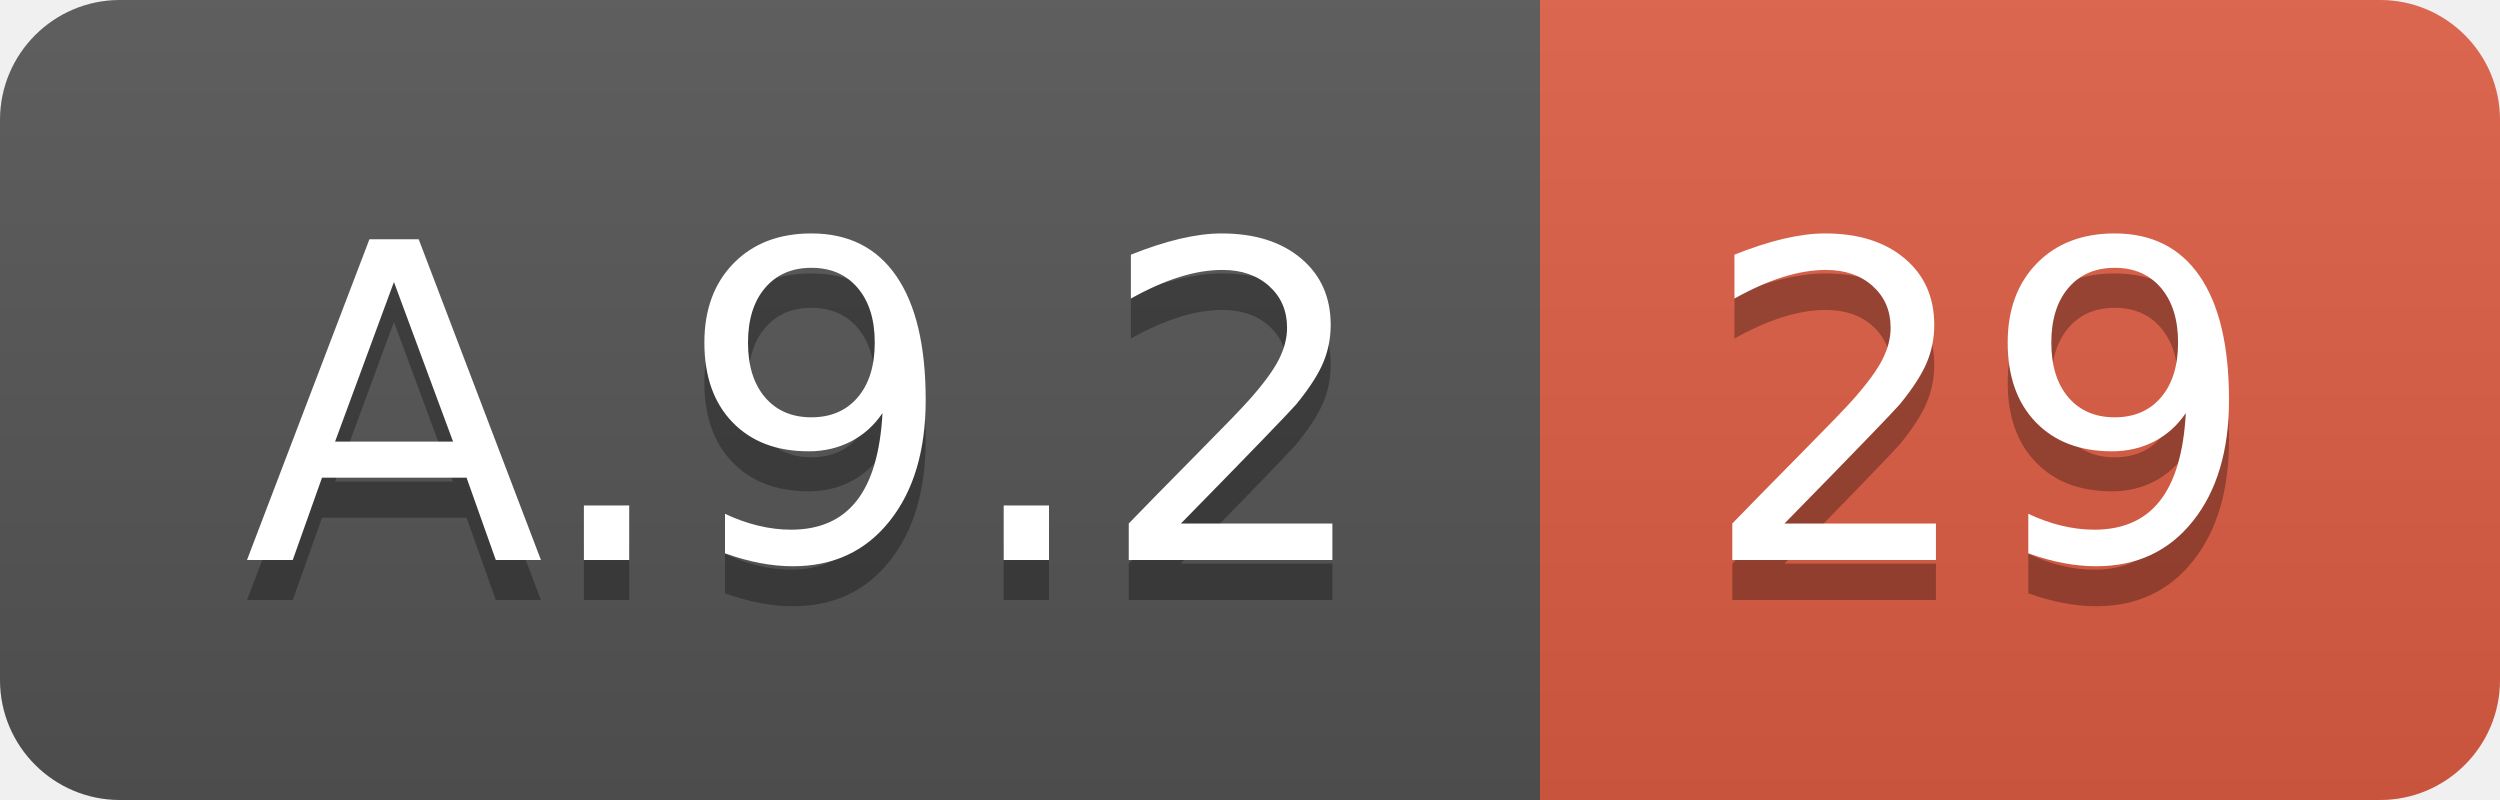
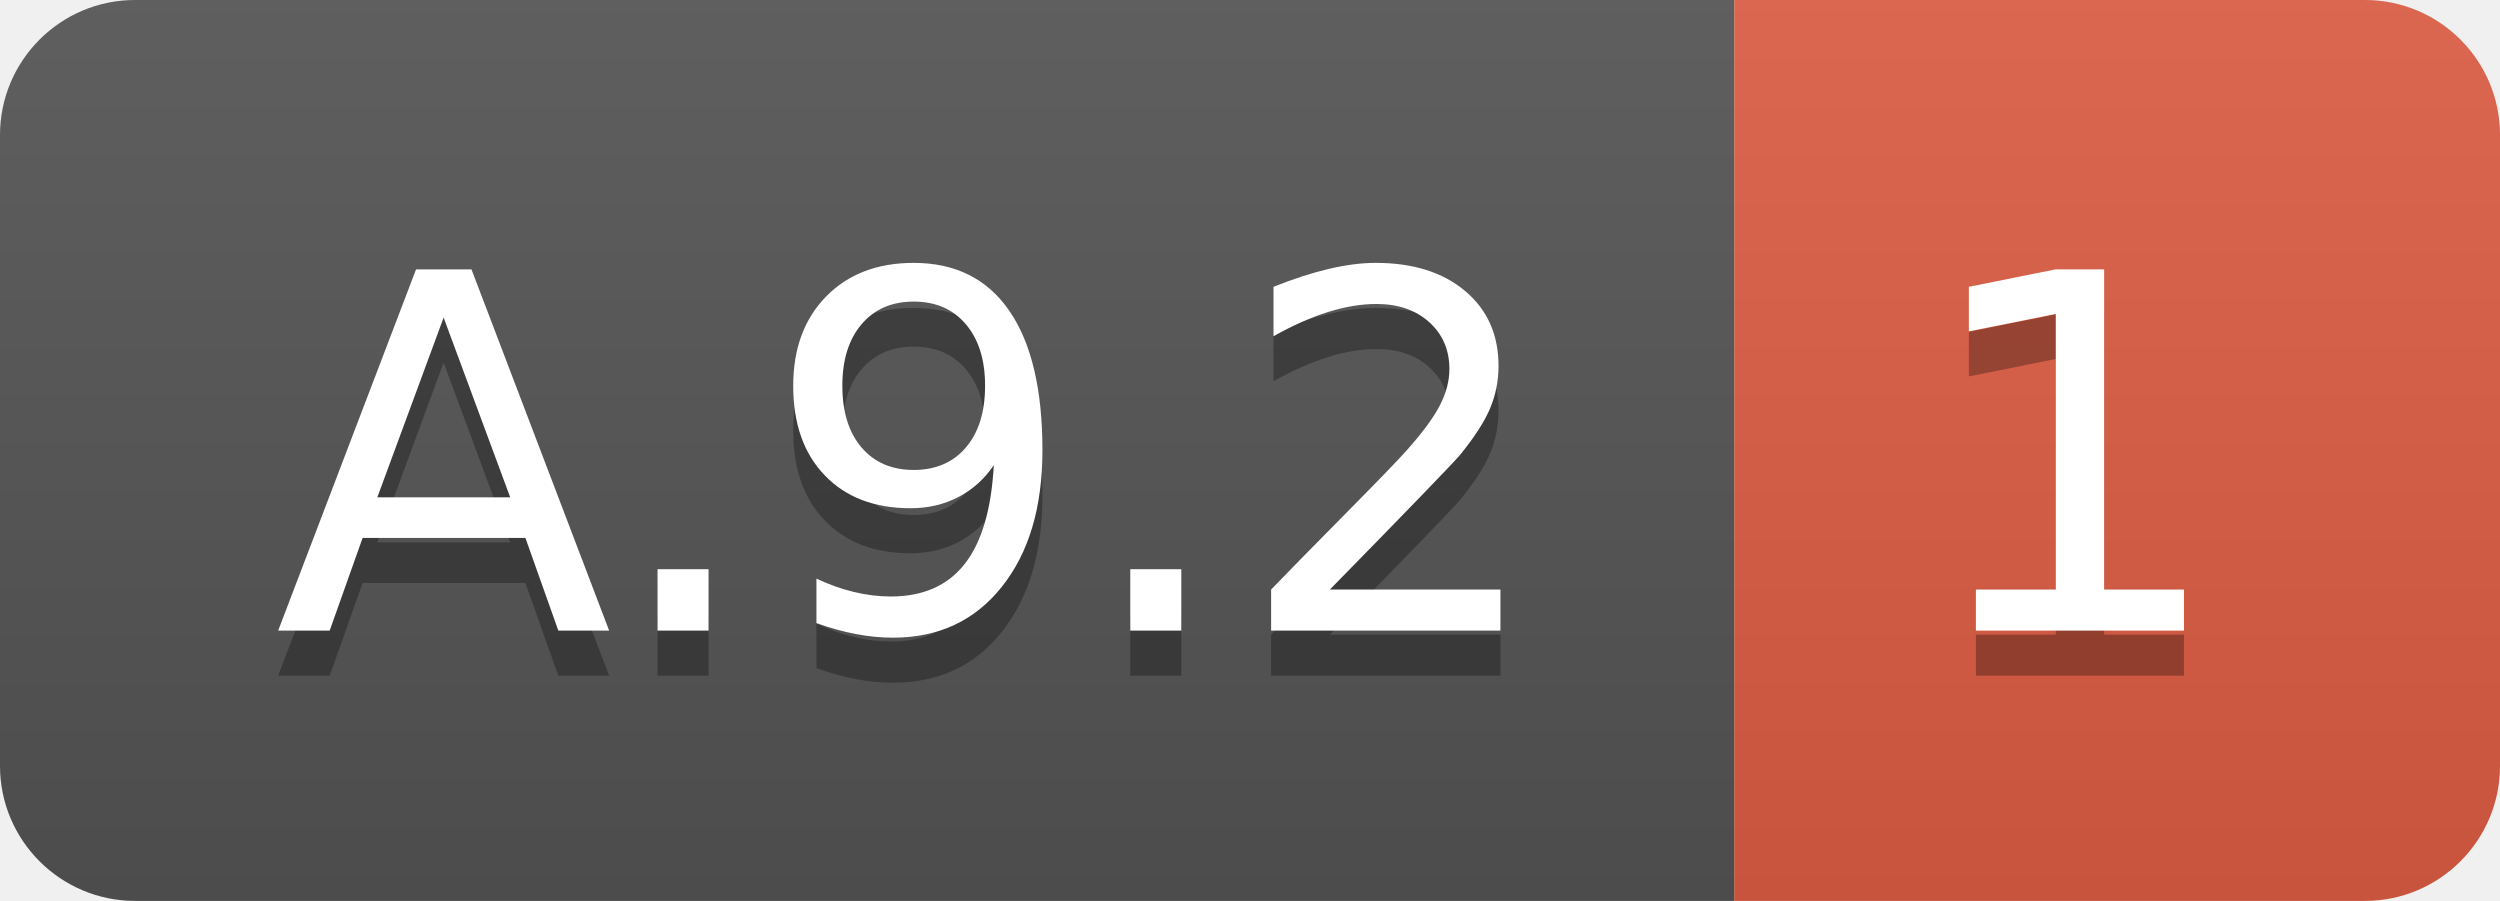
- <svg xmlns="http://www.w3.org/2000/svg" width="62.5" height="20">
+ <svg xmlns="http://www.w3.org/2000/svg" width="55.5" height="20">
  <linearGradient id="smooth" x2="0" y2="100%">
    <stop offset="0" stop-color="#bbb" stop-opacity=".1" />
    <stop offset="1" stop-opacity=".1" />
  </linearGradient>
  <clipPath id="round">
-     <rect width="62.5" height="20" rx="3" fill="#fff" />
+     <rect width="55.5" height="20" rx="3" fill="#fff" />
  </clipPath>
  <g clip-path="url(#round)">
    <rect width="38.5" height="20" fill="#555" />
-     <rect x="38.5" width="24.0" height="20" fill="#e05d44" />
-     <rect width="62.5" height="20" fill="url(#smooth)" />
+     <rect x="38.5" width="17.0" height="20" fill="#e05d44" />
+     <rect width="55.5" height="20" fill="url(#smooth)" />
  </g>
  <g fill="#fff" text-anchor="middle" font-family="DejaVu Sans,Verdana,Geneva,sans-serif" font-size="110">
    <text x="202.5" y="150" fill="#010101" fill-opacity=".3" transform="scale(0.1)" textLength="285.0" lengthAdjust="spacing">A.9.2</text>
    <text x="202.5" y="140" transform="scale(0.1)" textLength="285.0" lengthAdjust="spacing">A.9.2</text>
-     <text x="495.0" y="150" fill="#010101" fill-opacity=".3" transform="scale(0.1)" textLength="140.0" lengthAdjust="spacing">29</text>
-     <text x="495.0" y="140" transform="scale(0.1)" textLength="140.0" lengthAdjust="spacing">29</text>
+     <text x="460.0" y="150" fill="#010101" fill-opacity=".3" transform="scale(0.1)" textLength="70.0" lengthAdjust="spacing">1</text>
+     <text x="460.0" y="140" transform="scale(0.1)" textLength="70.0" lengthAdjust="spacing">1</text>
  </g>
</svg>
